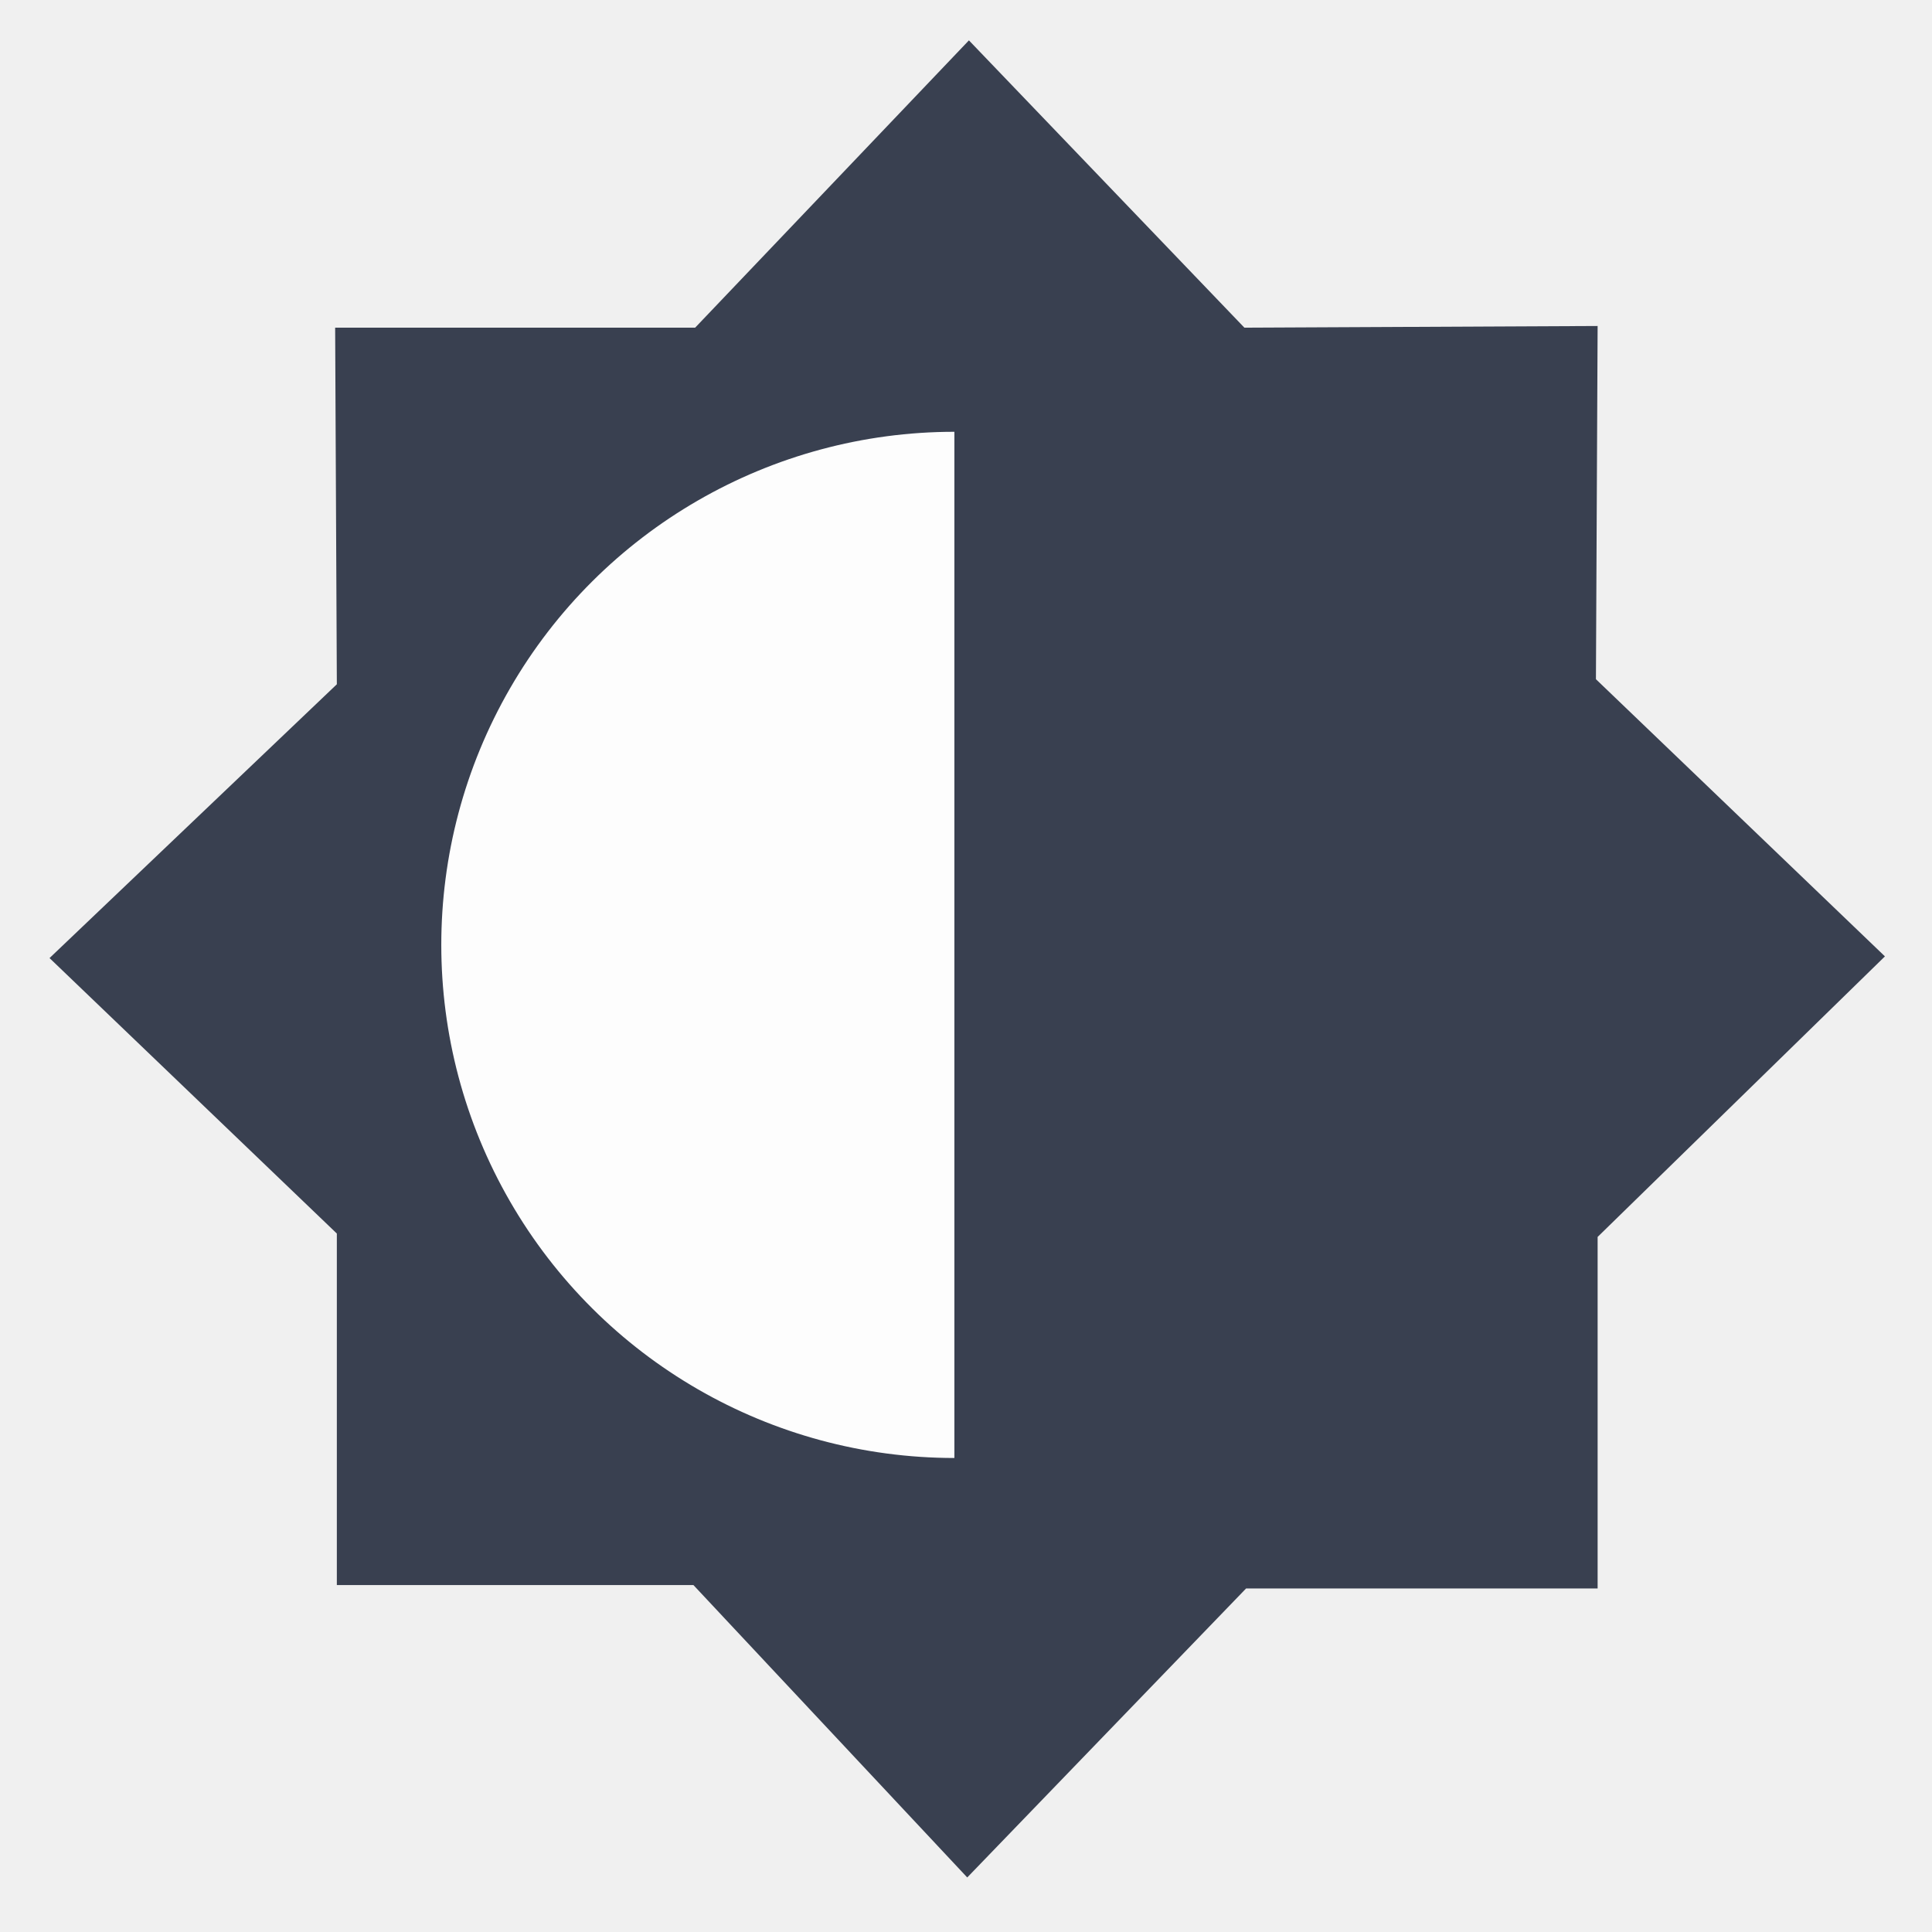
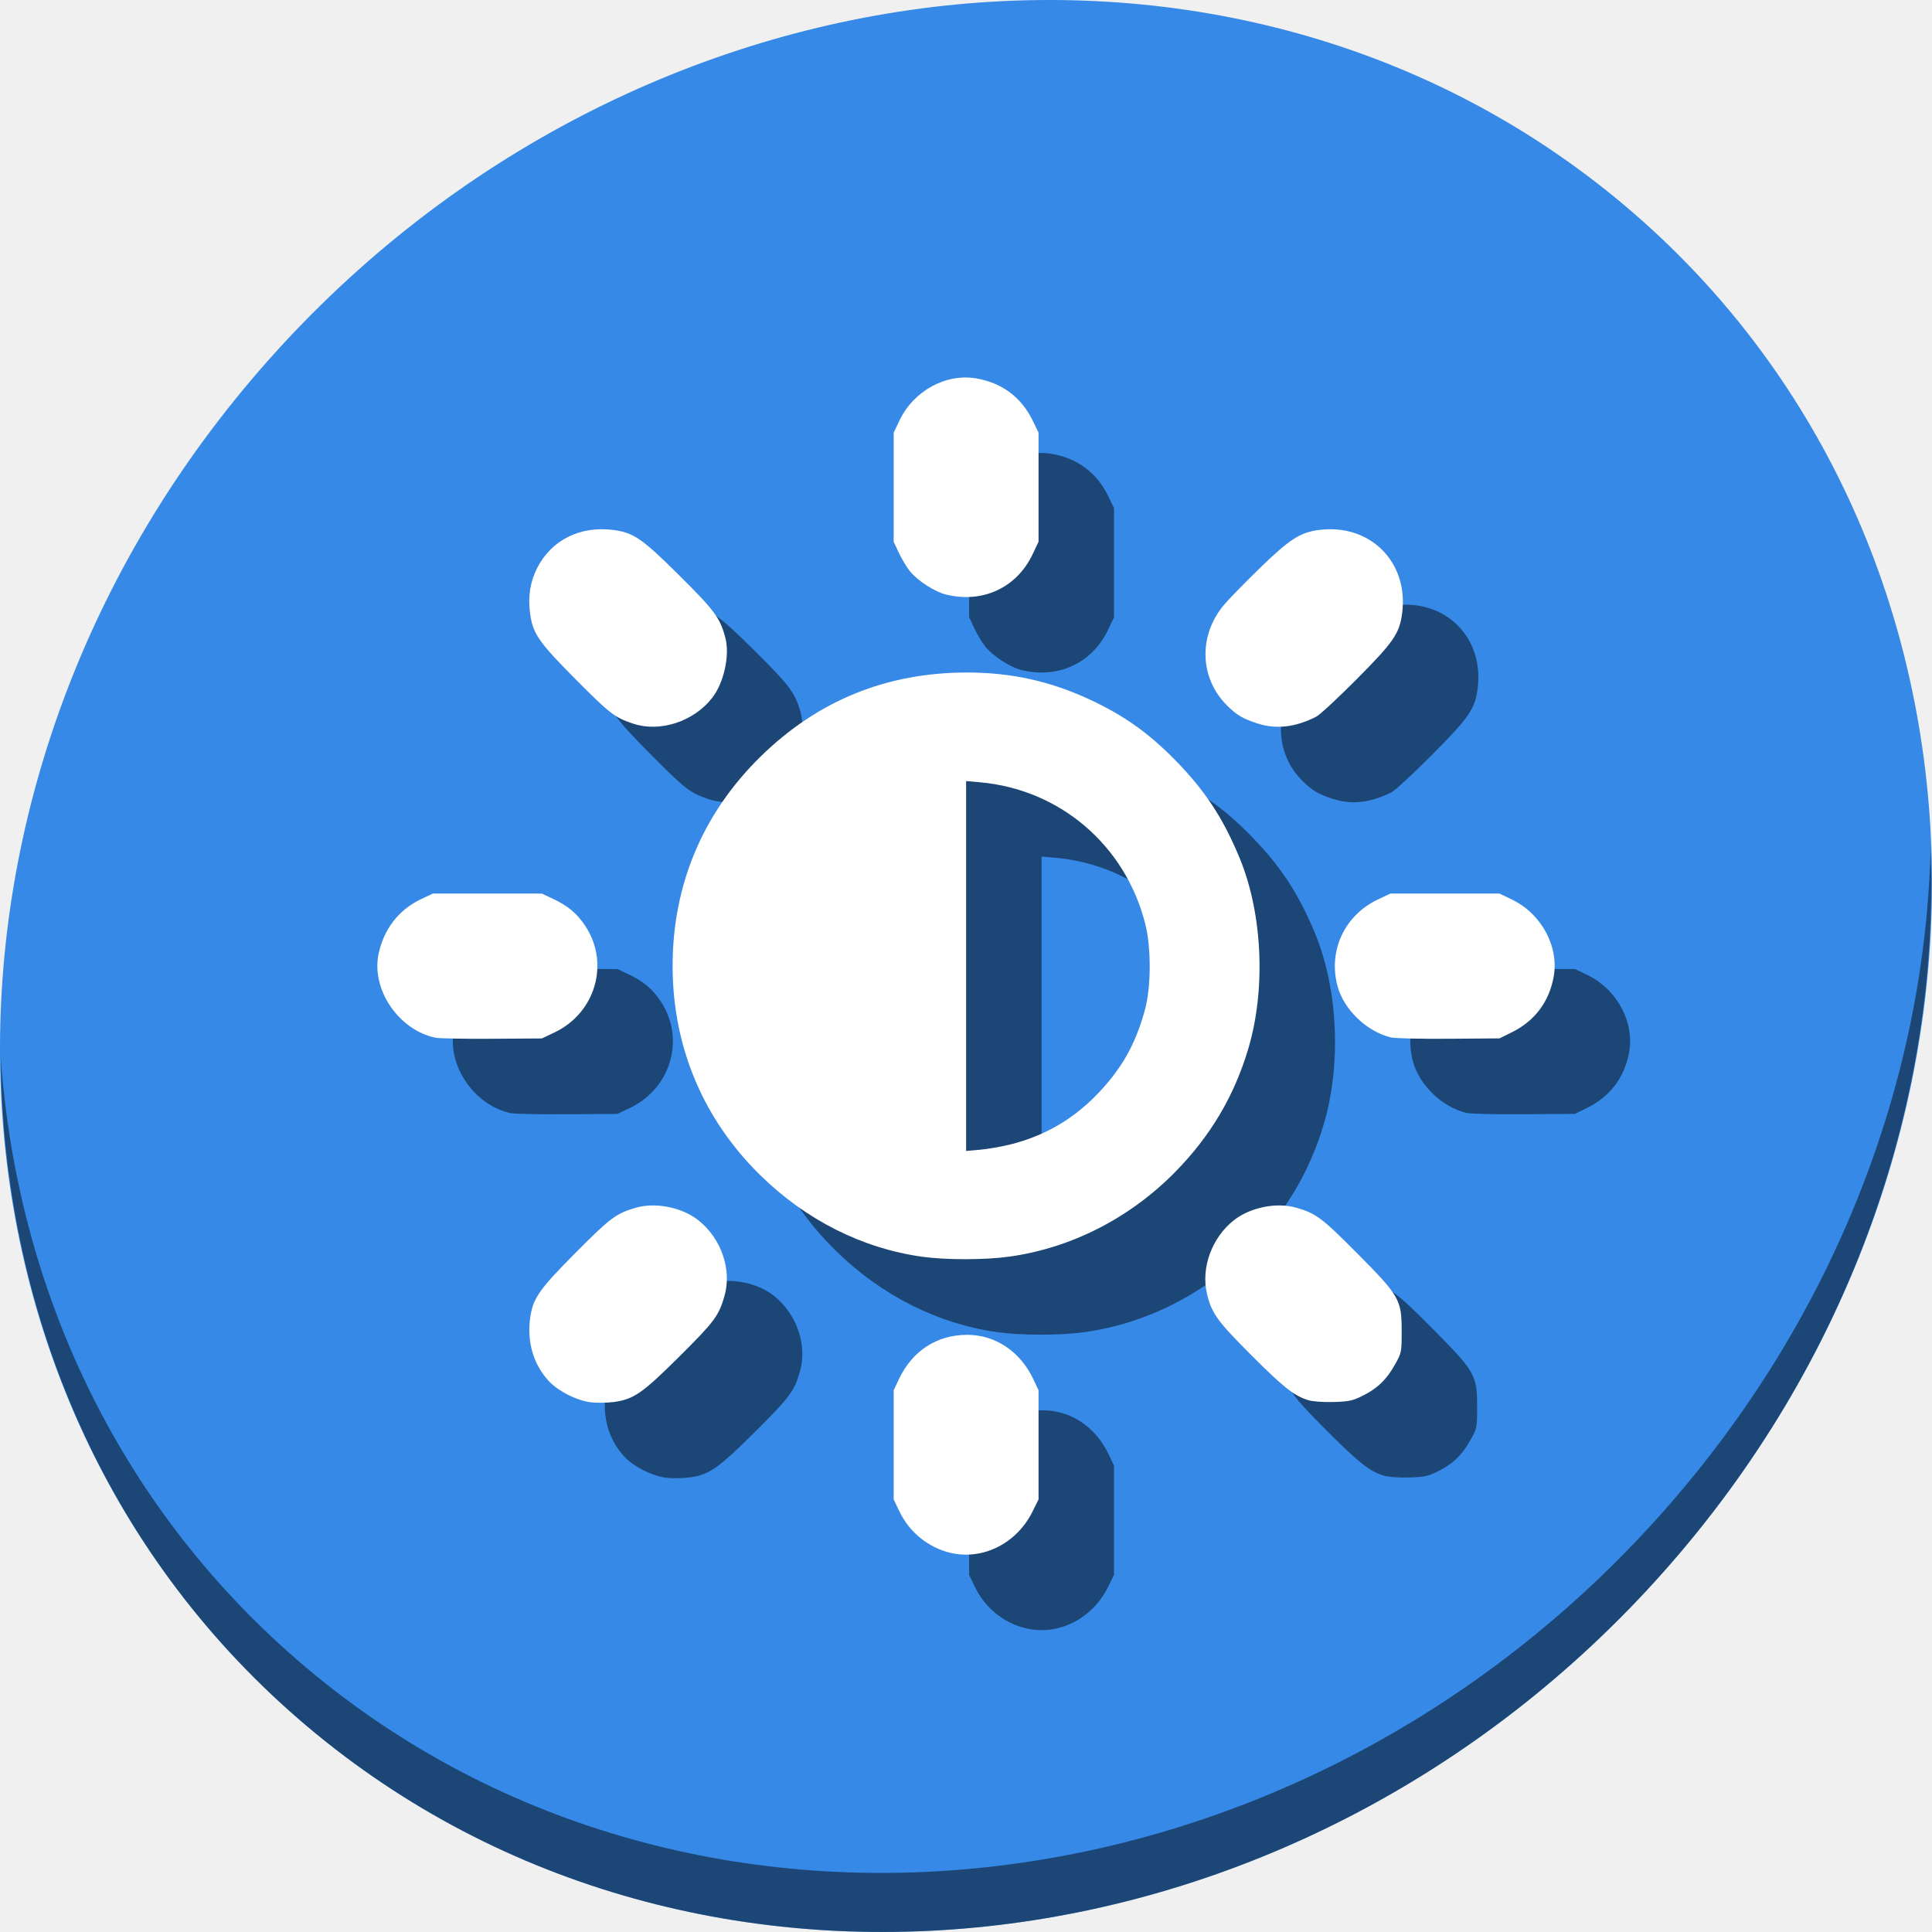
- <svg xmlns="http://www.w3.org/2000/svg" id="svg2" version="1.1" width="500" height="500">
+ <svg xmlns="http://www.w3.org/2000/svg" id="svg2" version="1.1" width="512" height="512">
  <defs id="defs6" />
  <path style="fill:#000000;stroke-width:1.067" d="" id="path29" />
-   <g id="g4138">
-     <path id="path31" d="m 250.32,485.885 72.168,-74.793 90.976,0 0,-90.976 74.355,-72.606 -74.793,-71.731 0.437,-91.413 -91.413,0.437 -71.294,-74.355 -70.856,74.355 -93.163,0 0.437,92.288 -74.355,70.856 74.355,71.294 0,90.976 92.288,0 z" style="fill:#394050;fill-opacity:1;stroke:none;stroke-width:1px;stroke-linecap:butt;stroke-linejoin:miter;stroke-opacity:1" />
-     <path transform="matrix(0,1,-1,0,0,0)" d="m 377.326,-246.996 a 132.79,132.79 0 0 1 -66.395,115 132.79,132.79 0 0 1 -132.79,0 132.79,132.79 0 0 1 -66.395,-115" id="path838" style="opacity:1;fill:#ffffff;fill-opacity:0.988;stroke:none;stroke-width:28.651;stroke-linecap:round;stroke-miterlimit:4;stroke-dasharray:none;stroke-opacity:1" />
+   <g id="g866">
+     <path id="path27" d="M 432.913,56.474 C 535.106,145.049 538.74,306.174 441.03,416.373 343.32,526.572 181.28,544.101 79.087,455.526 -23.106,366.951 -26.74,205.826 70.97,95.627 168.68,-14.572 330.72,-32.101 432.913,56.474 Z" style="fill:#3689e6;fill-opacity:1;stroke-width:11.11" />
+     <path id="path51" d="M 511.636,224.904 C 510.084,286.215 486.474,349.058 440.669,400.718 342.959,510.917 180.919,528.446 78.726,439.871 30.827,398.356 4.497,340.923 0.194,280.229 0.799,346.585 27.117,410.482 79.079,455.519 181.272,544.094 343.32,526.556 441.022,416.366 490.727,360.308 514.027,291.075 511.636,224.904 Z" style="opacity:1;fill:#000000;fill-opacity:0.49;stroke-width:11.11" />
+     <path style="fill:#000000;stroke-width:0.499;fill-opacity:0.49" d="m 271.888,431.522 c -5.841,-1.374 -10.88,-5.45 -13.502,-10.921 l -1.553,-3.241 v -14.46 -14.46 l 1.338,-2.855 c 3.543,-7.56 10.08,-11.834 18.108,-11.84 7.545,-0.006 14.133,4.425 17.609,11.84 l 1.338,2.855 v 14.46 14.46 l -1.596,3.22 c -4.185,8.446 -13.158,12.962 -21.741,10.942 z m -95.229,-39.893 c -3.697,-0.409 -8.75,-2.95 -11.242,-5.653 -4.01,-4.351 -5.763,-10.196 -4.943,-16.483 0.701,-5.375 2.261,-7.636 12.082,-17.518 9.193,-9.25 10.732,-10.399 15.946,-11.915 5.207,-1.514 12.22,-0.112 16.555,3.309 6.105,4.817 8.958,13.136 6.916,20.162 -1.516,5.214 -2.666,6.753 -11.915,15.946 -9.882,9.821 -12.143,11.381 -17.518,12.082 -1.645,0.215 -4.292,0.246 -5.88,0.071 z m 189.867,-0.62 c -3.694,-1.203 -6.446,-3.397 -15.018,-11.976 -8.946,-8.953 -10.431,-11.018 -11.653,-16.206 -1.62,-6.874 1.31,-14.854 7.145,-19.458 4.336,-3.421 11.348,-4.823 16.555,-3.309 5.214,1.516 6.753,2.666 15.946,11.915 11.396,11.467 11.955,12.437 11.955,20.759 0,5.694 -0.013,5.757 -1.854,9.027 -2.213,3.932 -4.668,6.263 -8.657,8.221 -2.546,1.25 -3.604,1.465 -7.689,1.563 -2.851,0.068 -5.531,-0.145 -6.731,-0.536 z M 264.312,353.038 c -15.817,-2.216 -30.746,-9.741 -42.82,-21.584 -15.181,-14.89 -23.245,-34.128 -23.245,-55.45 0,-21.448 7.961,-40.429 23.254,-55.447 15.161,-14.888 33.431,-22.337 54.785,-22.337 11.621,0 21.956,2.269 32.403,7.114 9.088,4.214 15.703,8.899 22.781,16.132 7.877,8.049 12.655,15.312 17.034,25.893 6.091,14.717 7.004,34.801 2.299,50.584 -3.737,12.535 -10.001,23.103 -19.321,32.597 -12.04,12.264 -27.543,20.184 -44,22.48 -6.452,0.9 -16.822,0.908 -23.169,0.019 z m 23.113,-29.667 c 10.513,-2.542 19.076,-7.975 26.329,-16.704 4.664,-5.613 7.642,-11.505 9.701,-19.196 1.618,-6.043 1.642,-16.324 0.054,-22.611 -5.266,-20.849 -22.594,-35.682 -43.865,-37.55 l -3.615,-0.317 v 49.01 49.01 l 3.615,-0.317 c 1.988,-0.175 5.49,-0.771 7.781,-1.325 z M 135.421,295.008 c -9.765,-2.025 -17.074,-12.774 -15.097,-22.203 1.374,-6.551 5.306,-11.664 11.108,-14.445 l 3.241,-1.553 h 14.46 14.46 l 2.91,1.363 c 3.993,1.871 6.391,3.881 8.601,7.211 6.552,9.872 2.722,23.076 -8.194,28.248 l -3.316,1.571 -13.213,0.085 c -7.267,0.047 -13.998,-0.078 -14.958,-0.277 z m 253.167,-0.08 c -6.483,-1.599 -12.479,-7.392 -14.151,-13.671 -2.487,-9.339 1.897,-18.703 10.712,-22.88 l 3.316,-1.571 h 14.46 14.46 l 3.241,1.553 c 7.869,3.772 12.594,12.532 11.098,20.577 -1.235,6.641 -5.047,11.666 -11.119,14.657 l -3.22,1.587 -13.462,0.104 c -7.404,0.058 -14.305,-0.103 -15.334,-0.357 z M 187.775,211.771 c -4.883,-1.629 -6.099,-2.568 -15.219,-11.741 -9.822,-9.88 -11.381,-12.14 -12.082,-17.516 -0.585,-4.488 0.016,-8.311 1.888,-11.998 3.759,-7.405 11.391,-11.213 20.178,-10.067 5.375,0.701 7.636,2.261 17.519,12.082 9.314,9.256 10.729,11.162 12.136,16.35 1.285,4.739 -0.32,12.081 -3.532,16.151 -4.923,6.239 -13.802,9.104 -20.889,6.74 z m 165.539,-0.03 c -3.976,-1.283 -5.588,-2.235 -8.192,-4.839 -7.222,-7.222 -7.564,-18.46 -0.809,-26.538 1.304,-1.56 5.607,-5.977 9.561,-9.816 7.902,-7.672 10.653,-9.448 15.645,-10.099 13.558,-1.768 23.834,8.508 22.065,22.065 -0.701,5.376 -2.26,7.636 -12.082,17.516 -4.942,4.972 -9.752,9.428 -10.688,9.902 -5.53,2.804 -10.588,3.394 -15.5,1.809 z M 270.771,177.58 c -3.083,-0.749 -7.67,-3.721 -9.701,-6.285 -0.831,-1.049 -2.125,-3.217 -2.874,-4.818 l -1.363,-2.91 v -14.46 -14.46 l 1.553,-3.241 c 3.767,-7.859 12.271,-12.505 20.353,-11.121 6.791,1.163 11.926,4.993 14.909,11.121 l 1.578,3.241 v 14.46 14.46 l -1.571,3.316 c -4.189,8.841 -13.194,13.051 -22.883,10.697 z" id="path55" />
+     <path id="path53" d="m 251.888,411.522 c -5.841,-1.374 -10.88,-5.45 -13.502,-10.921 l -1.553,-3.241 v -14.46 -14.46 l 1.338,-2.855 c 3.543,-7.56 10.08,-11.834 18.108,-11.84 7.545,-0.006 14.133,4.425 17.609,11.84 l 1.338,2.855 v 14.46 14.46 l -1.596,3.22 c -4.185,8.446 -13.158,12.962 -21.741,10.942 z m -95.229,-39.893 c -3.697,-0.409 -8.75,-2.95 -11.242,-5.653 -4.01,-4.351 -5.763,-10.196 -4.943,-16.483 0.701,-5.375 2.261,-7.636 12.082,-17.518 9.193,-9.25 10.732,-10.399 15.946,-11.915 5.207,-1.514 12.22,-0.112 16.555,3.309 6.105,4.817 8.958,13.136 6.916,20.162 -1.516,5.214 -2.666,6.753 -11.915,15.946 -9.882,9.821 -12.143,11.381 -17.518,12.082 -1.645,0.215 -4.292,0.246 -5.88,0.071 z m 189.867,-0.62 c -3.694,-1.203 -6.446,-3.397 -15.018,-11.976 -8.946,-8.953 -10.431,-11.018 -11.653,-16.206 -1.62,-6.874 1.31,-14.854 7.145,-19.458 4.336,-3.421 11.348,-4.823 16.555,-3.309 5.214,1.516 6.753,2.666 15.946,11.915 11.396,11.467 11.955,12.437 11.955,20.759 0,5.694 -0.013,5.757 -1.854,9.027 -2.213,3.932 -4.668,6.263 -8.657,8.221 -2.546,1.25 -3.604,1.465 -7.689,1.563 -2.851,0.068 -5.531,-0.145 -6.731,-0.536 z M 244.312,333.038 c -15.817,-2.216 -30.746,-9.741 -42.82,-21.584 -15.181,-14.89 -23.245,-34.128 -23.245,-55.45 0,-21.448 7.961,-40.429 23.254,-55.447 15.161,-14.888 33.431,-22.337 54.785,-22.337 11.621,0 21.956,2.269 32.403,7.114 9.088,4.214 15.703,8.899 22.781,16.132 7.877,8.049 12.655,15.312 17.034,25.893 6.091,14.717 7.004,34.801 2.299,50.584 -3.737,12.535 -10.001,23.103 -19.321,32.597 -12.04,12.264 -27.543,20.184 -44,22.48 -6.452,0.9 -16.822,0.908 -23.169,0.019 z m 23.113,-29.667 c 10.513,-2.542 19.076,-7.975 26.329,-16.704 4.664,-5.613 7.642,-11.505 9.701,-19.196 1.618,-6.043 1.642,-16.324 0.054,-22.611 -5.266,-20.849 -22.594,-35.682 -43.865,-37.55 l -3.615,-0.317 v 49.01 49.01 l 3.615,-0.317 c 1.988,-0.175 5.49,-0.771 7.781,-1.325 z M 115.421,275.008 c -9.765,-2.025 -17.074,-12.774 -15.097,-22.203 1.374,-6.551 5.306,-11.664 11.108,-14.445 l 3.241,-1.553 h 14.46 14.46 l 2.91,1.363 c 3.993,1.871 6.391,3.881 8.601,7.211 6.552,9.872 2.722,23.076 -8.194,28.248 l -3.316,1.571 -13.213,0.085 c -7.267,0.047 -13.998,-0.078 -14.958,-0.277 z m 253.167,-0.08 c -6.483,-1.599 -12.479,-7.392 -14.151,-13.671 -2.487,-9.339 1.897,-18.703 10.712,-22.88 l 3.316,-1.571 h 14.46 14.46 l 3.241,1.553 c 7.869,3.772 12.594,12.532 11.098,20.577 -1.235,6.641 -5.047,11.666 -11.119,14.657 l -3.22,1.587 -13.462,0.104 c -7.404,0.058 -14.305,-0.103 -15.334,-0.357 z M 167.775,191.771 c -4.883,-1.629 -6.099,-2.568 -15.219,-11.741 -9.822,-9.88 -11.381,-12.14 -12.082,-17.516 -0.585,-4.488 0.016,-8.311 1.888,-11.998 3.759,-7.405 11.391,-11.213 20.178,-10.067 5.375,0.701 7.636,2.261 17.519,12.082 9.314,9.256 10.729,11.162 12.136,16.35 1.285,4.739 -0.32,12.081 -3.532,16.151 -4.923,6.239 -13.802,9.104 -20.889,6.74 z m 165.539,-0.03 c -3.976,-1.283 -5.588,-2.235 -8.192,-4.839 -7.222,-7.222 -7.564,-18.46 -0.809,-26.538 1.304,-1.56 5.607,-5.977 9.561,-9.816 7.902,-7.672 10.653,-9.448 15.645,-10.099 13.558,-1.768 23.834,8.508 22.065,22.065 -0.701,5.376 -2.26,7.636 -12.082,17.516 -4.942,4.972 -9.752,9.428 -10.688,9.902 -5.53,2.804 -10.588,3.394 -15.5,1.809 z M 250.771,157.58 c -3.083,-0.749 -7.67,-3.721 -9.701,-6.285 -0.831,-1.049 -2.125,-3.217 -2.874,-4.818 l -1.363,-2.91 v -14.46 -14.46 l 1.553,-3.241 c 3.767,-7.859 12.271,-12.505 20.353,-11.121 6.791,1.163 11.926,4.993 14.909,11.121 l 1.578,3.241 v 14.46 14.46 l -1.571,3.316 c -4.189,8.841 -13.194,13.051 -22.883,10.697 z" style="fill:#ffffff;stroke-width:0.499" />
  </g>
</svg>
